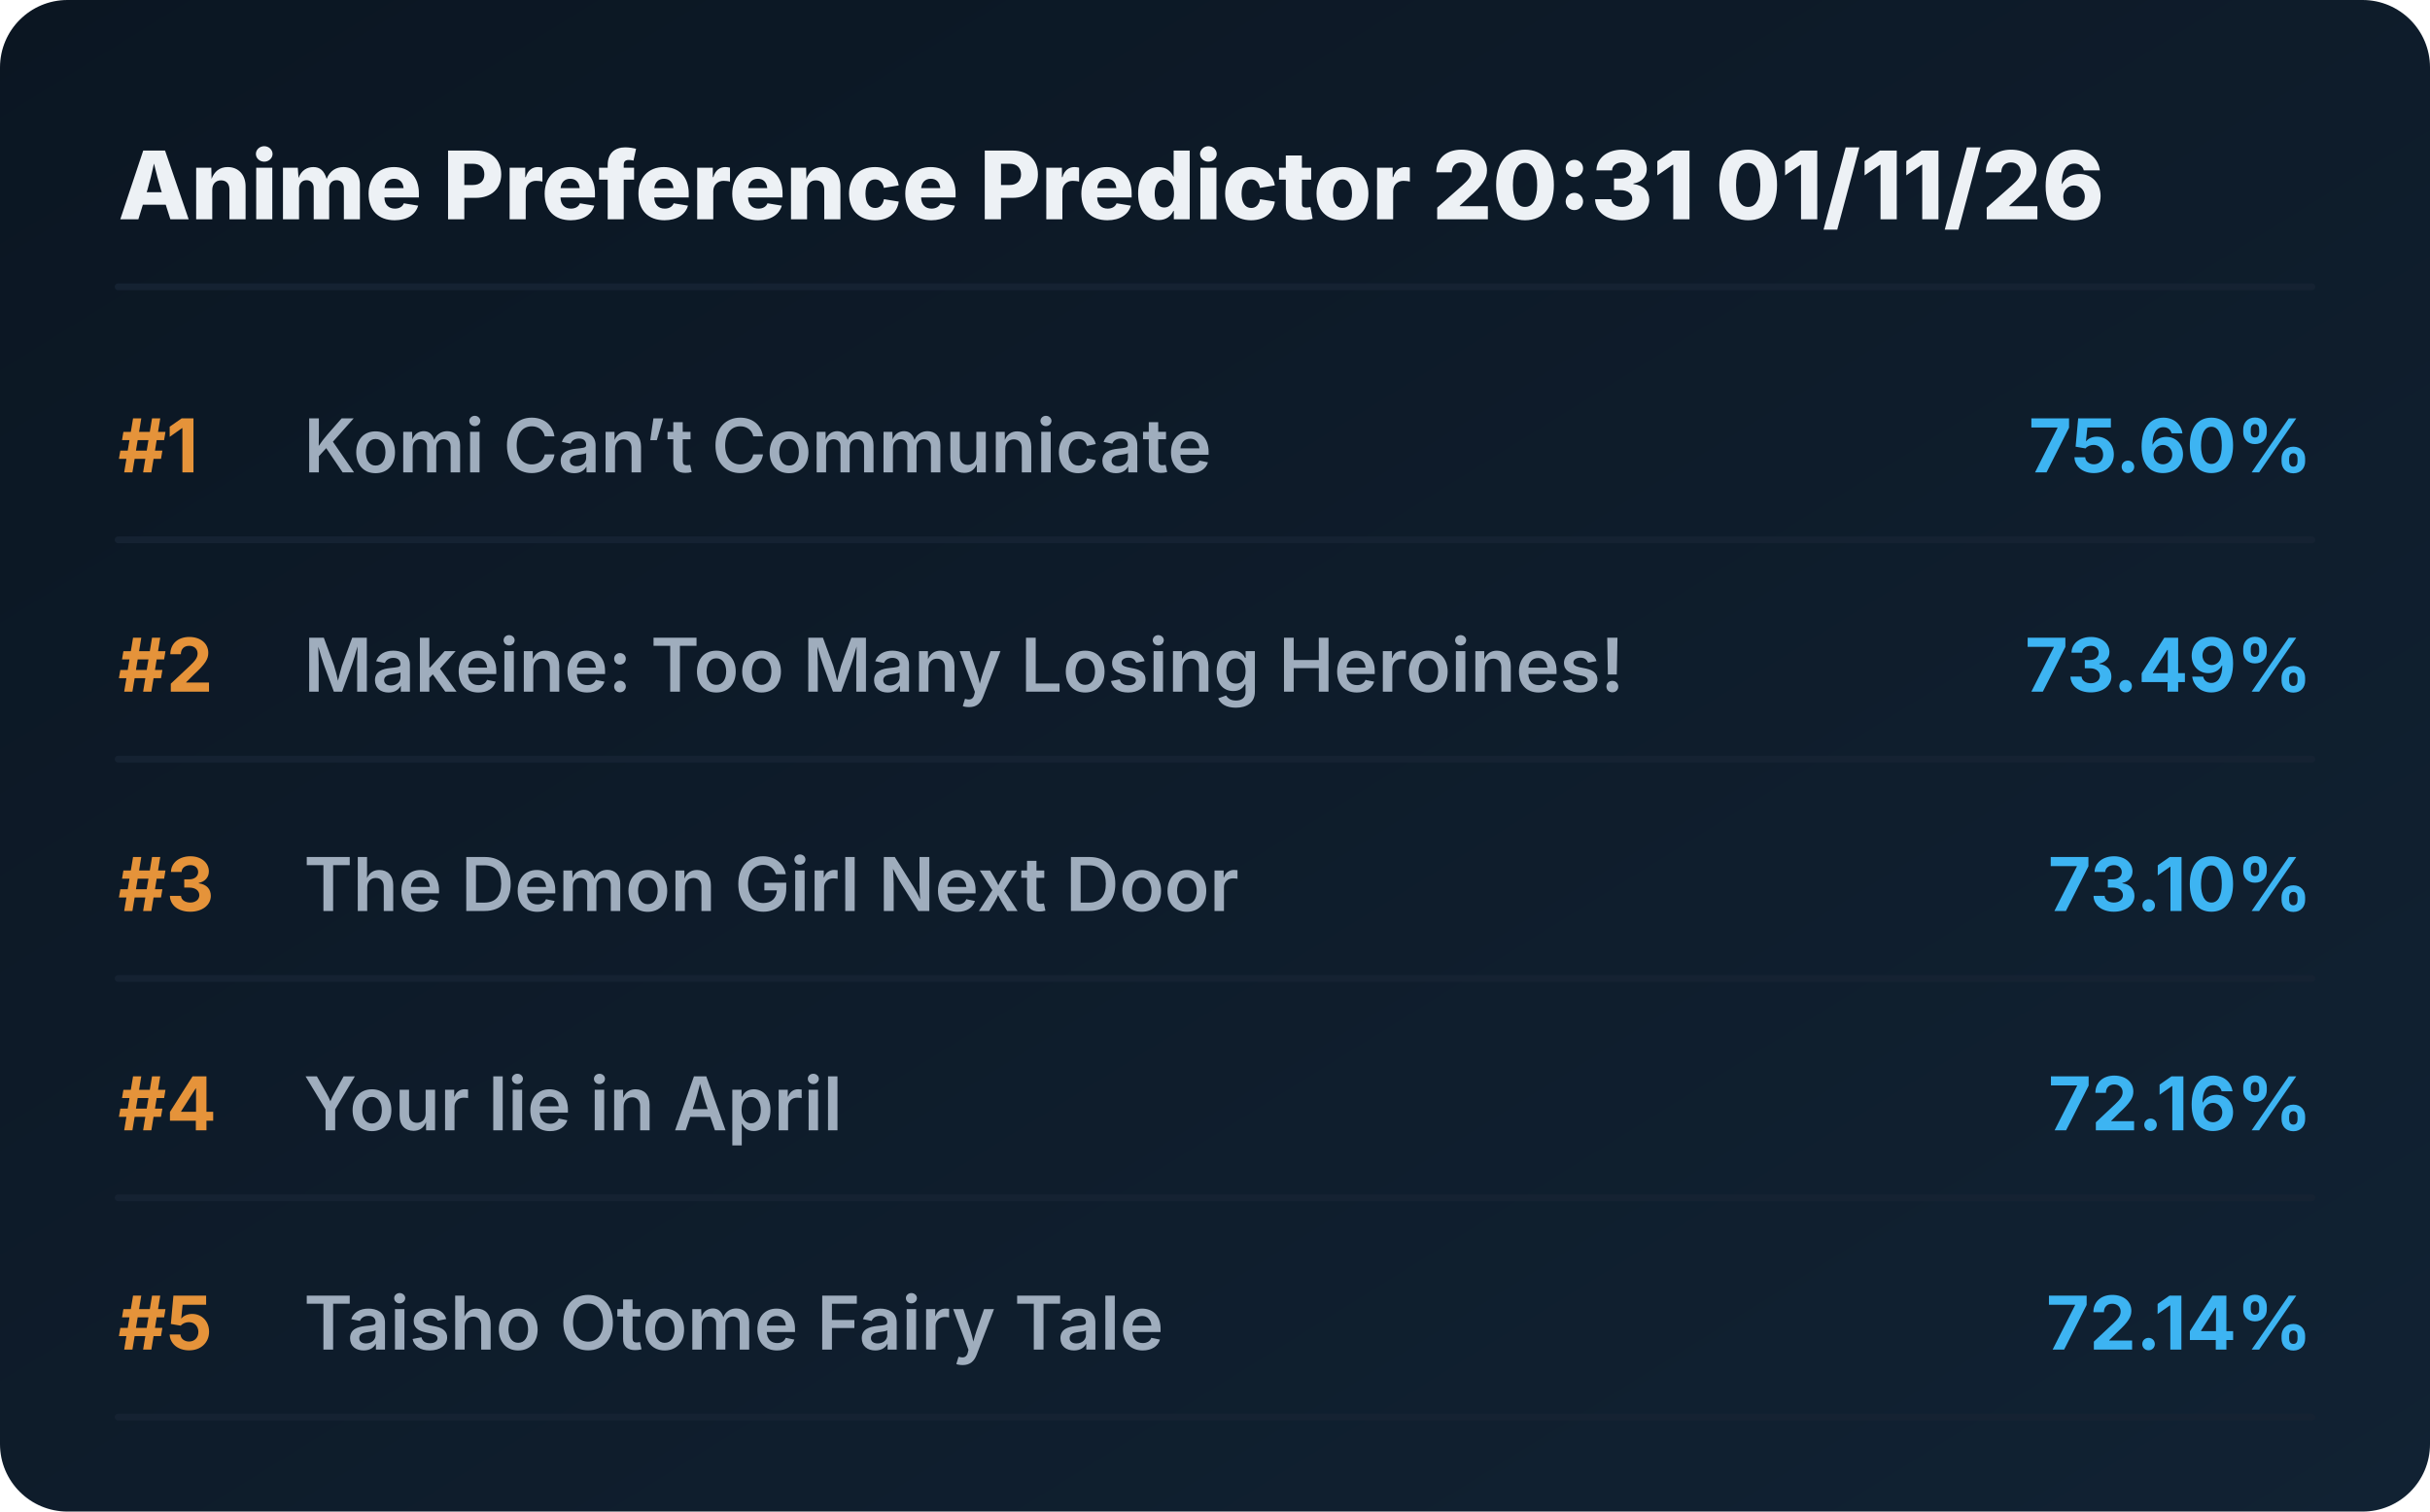
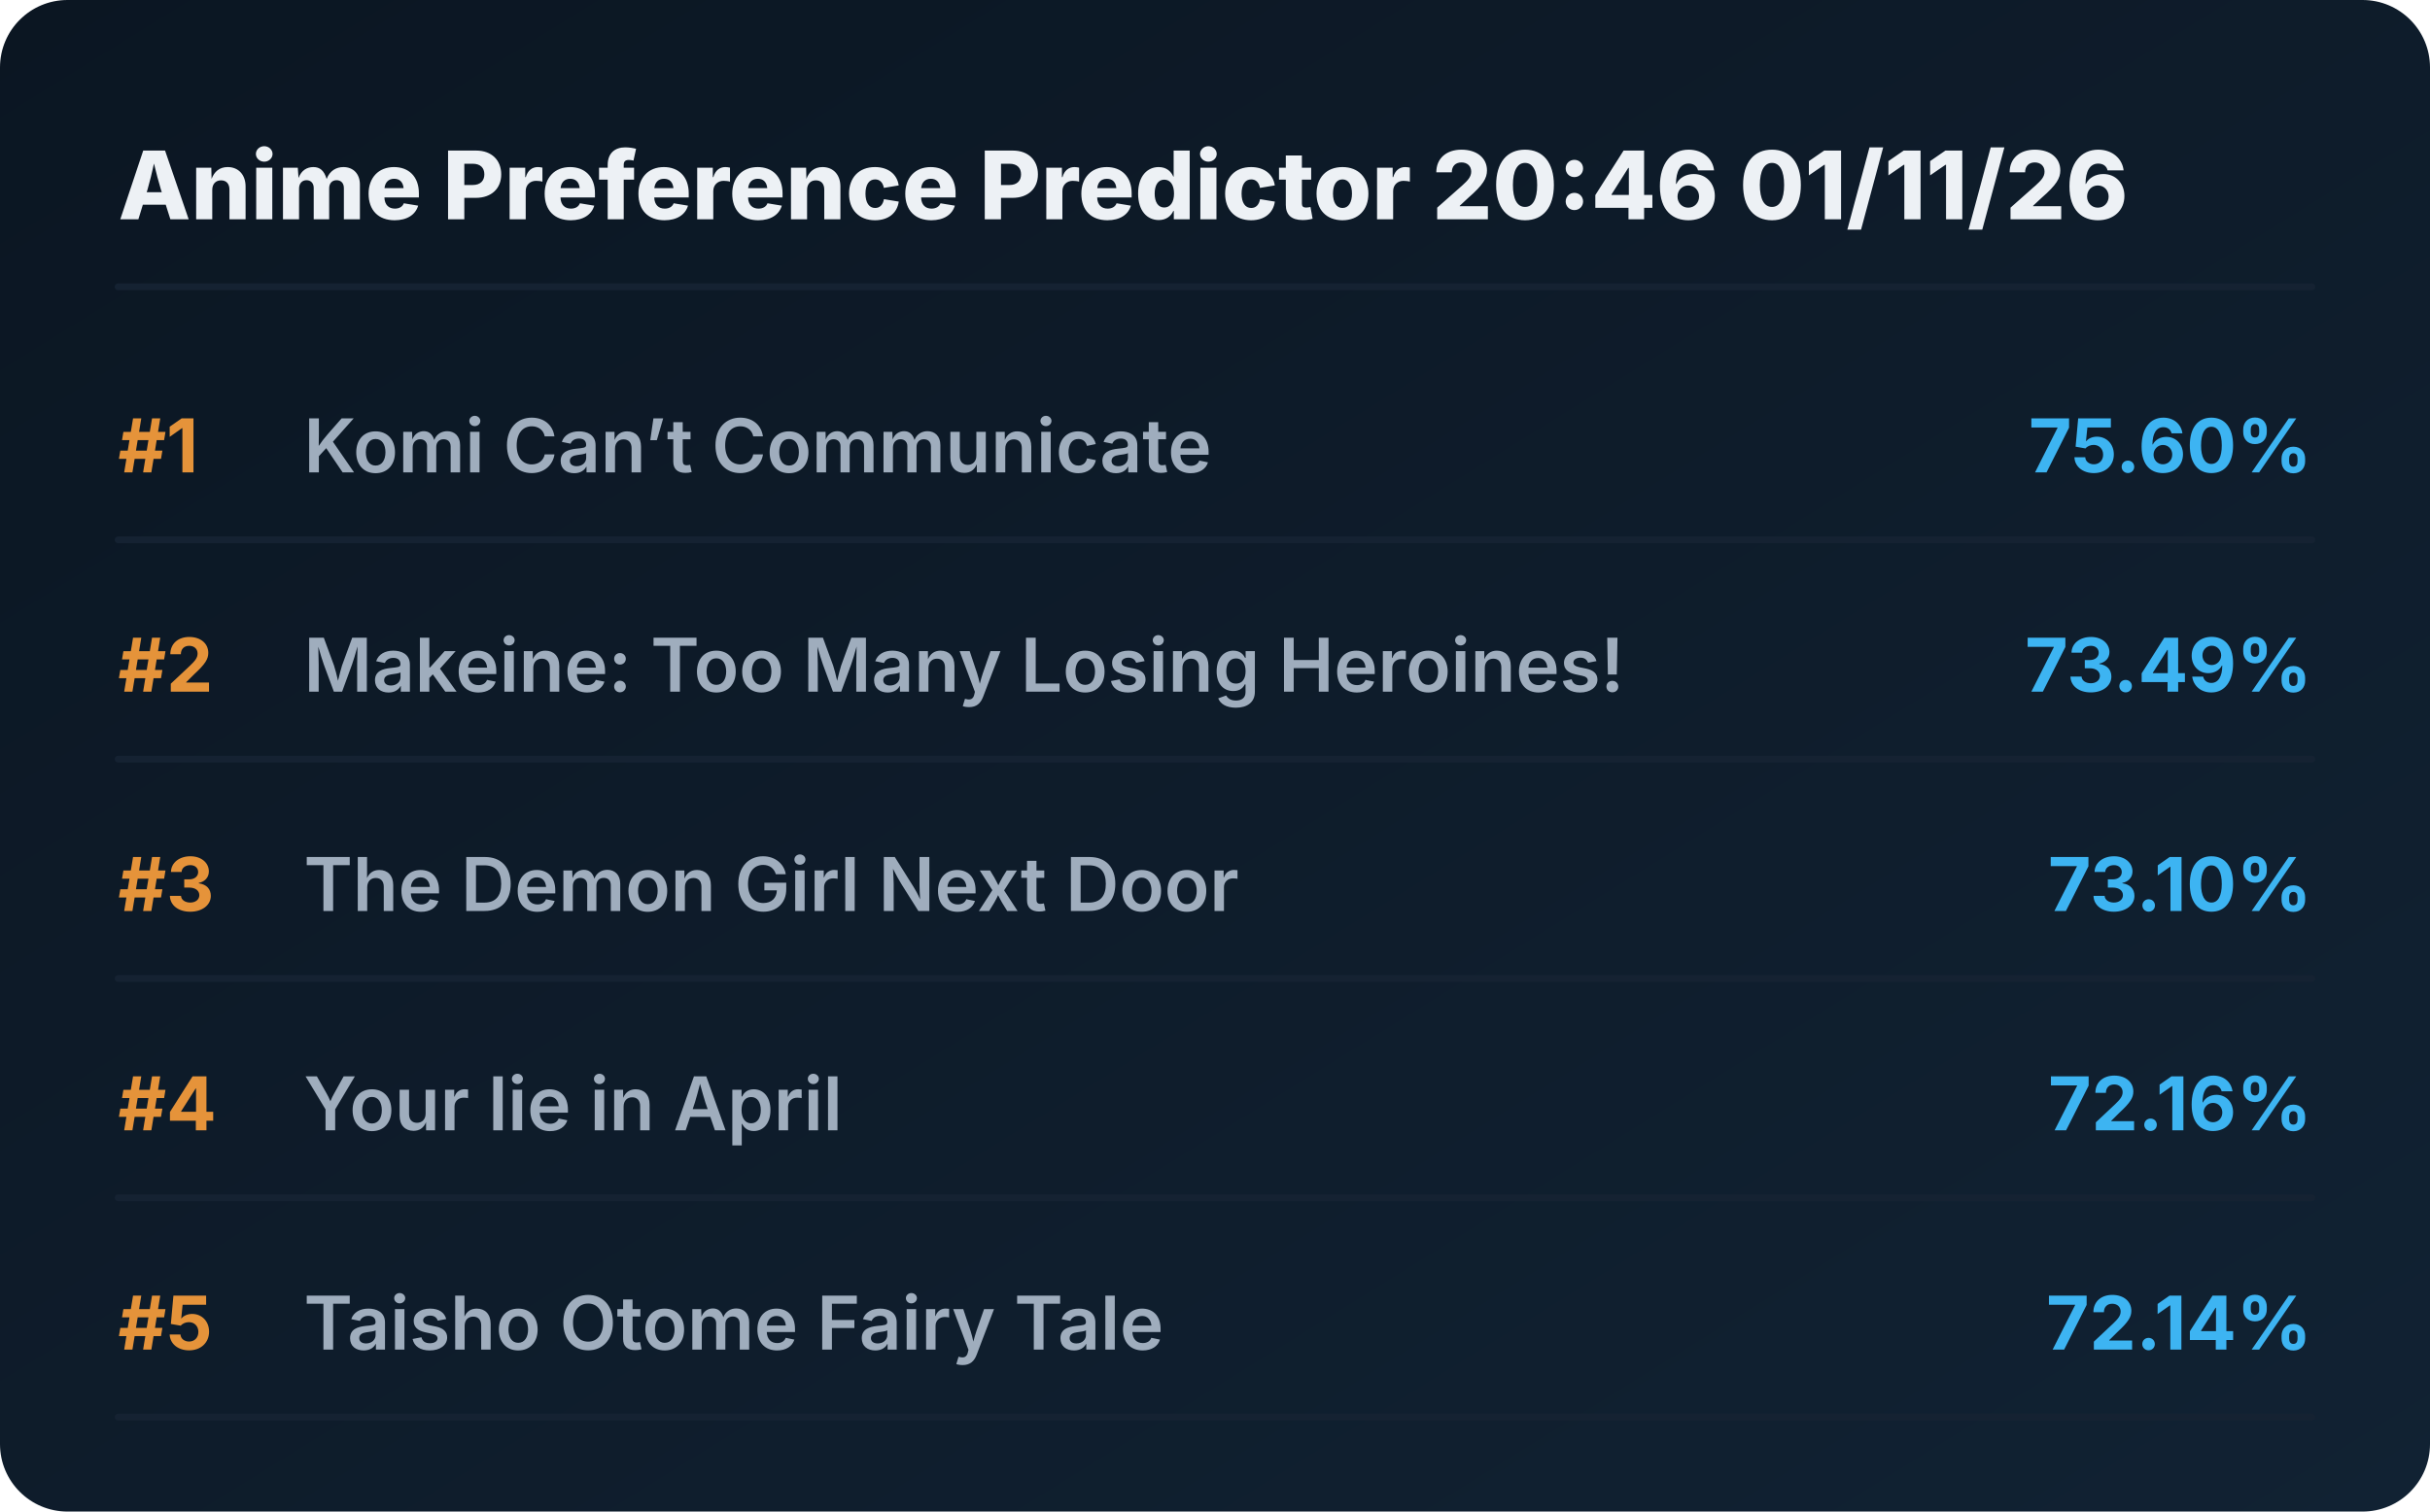
<svg xmlns="http://www.w3.org/2000/svg" viewBox="0 0 720 448" preserveAspectRatio="xMidYMid meet" style="width: 100%; height: auto; max-width: 720px;">
  <defs>
    <linearGradient id="boxGrad" x1="0%" y1="0%" x2="100%" y2="100%">
      <stop offset="0%" stop-color="#0b1622" />
      <stop offset="100%" stop-color="#112233" />
    </linearGradient>
    <clipPath id="titleClip">
      <rect x="90" y="0" width="510" height="100%" />
    </clipPath>
  </defs>
  <style>
    .bg { fill: url(#boxGrad); rx: 20px; }
    .header { font-family: 'Overpass', 'Inter', system-ui, sans-serif; font-weight: 800; font-size: 28px; fill: #edf1f5; }
    .rank { font-family: 'Overpass', 'Inter', system-ui, sans-serif; font-weight: 700; font-size: 22px; fill: #e5933a; }
    .title { font-family: 'Overpass', 'Inter', system-ui, sans-serif; font-weight: 600; font-size: 22px; fill: #9fadbd; }
    .score { font-family: 'Overpass', 'Inter', system-ui, sans-serif; font-weight: 700; font-size: 22px; fill: #3db4f2; }
    .line { stroke: #152232; stroke-width: 2; stroke-linecap: round; }
  </style>
  <rect class="bg" width="720" height="448" />
-   <text x="35" y="65" class="header">Anime Preference Predictor 20:31 01/11/26</text>
+   <text x="35" y="65" class="header">Anime Preference Predictor 20:46 01/11/26</text>
  <line x1="35" y1="85" x2="685" y2="85" class="line" />
  <g transform="translate(0, 0)">
    <text x="35" y="140" class="rank">#1</text>
    <text x="90" y="140" class="title">Komi Can’t Communicate</text>
    <text x="685" y="140" class="score" text-anchor="end">75.60%</text>
    <line x1="35" y1="160" x2="685" y2="160" class="line" />
  </g>
  <g transform="translate(0, 65)">
    <text x="35" y="140" class="rank">#2</text>
    <text x="90" y="140" class="title">Makeine: Too Many Losing Heroines!</text>
    <text x="685" y="140" class="score" text-anchor="end">73.49%</text>
    <line x1="35" y1="160" x2="685" y2="160" class="line" />
  </g>
  <g transform="translate(0, 130)">
    <text x="35" y="140" class="rank">#3</text>
    <text x="90" y="140" class="title">The Demon Girl Next Door</text>
    <text x="685" y="140" class="score" text-anchor="end">73.10%</text>
    <line x1="35" y1="160" x2="685" y2="160" class="line" />
  </g>
  <g transform="translate(0, 195)">
    <text x="35" y="140" class="rank">#4</text>
    <text x="90" y="140" class="title">Your lie in April</text>
    <text x="685" y="140" class="score" text-anchor="end">72.16%</text>
    <line x1="35" y1="160" x2="685" y2="160" class="line" />
  </g>
  <g transform="translate(0, 260)">
    <text x="35" y="140" class="rank">#5</text>
    <text x="90" y="140" class="title">Taisho Otome Fairy Tale</text>
    <text x="685" y="140" class="score" text-anchor="end">72.14%</text>
    <line x1="35" y1="160" x2="685" y2="160" class="line" />
  </g>
</svg>
